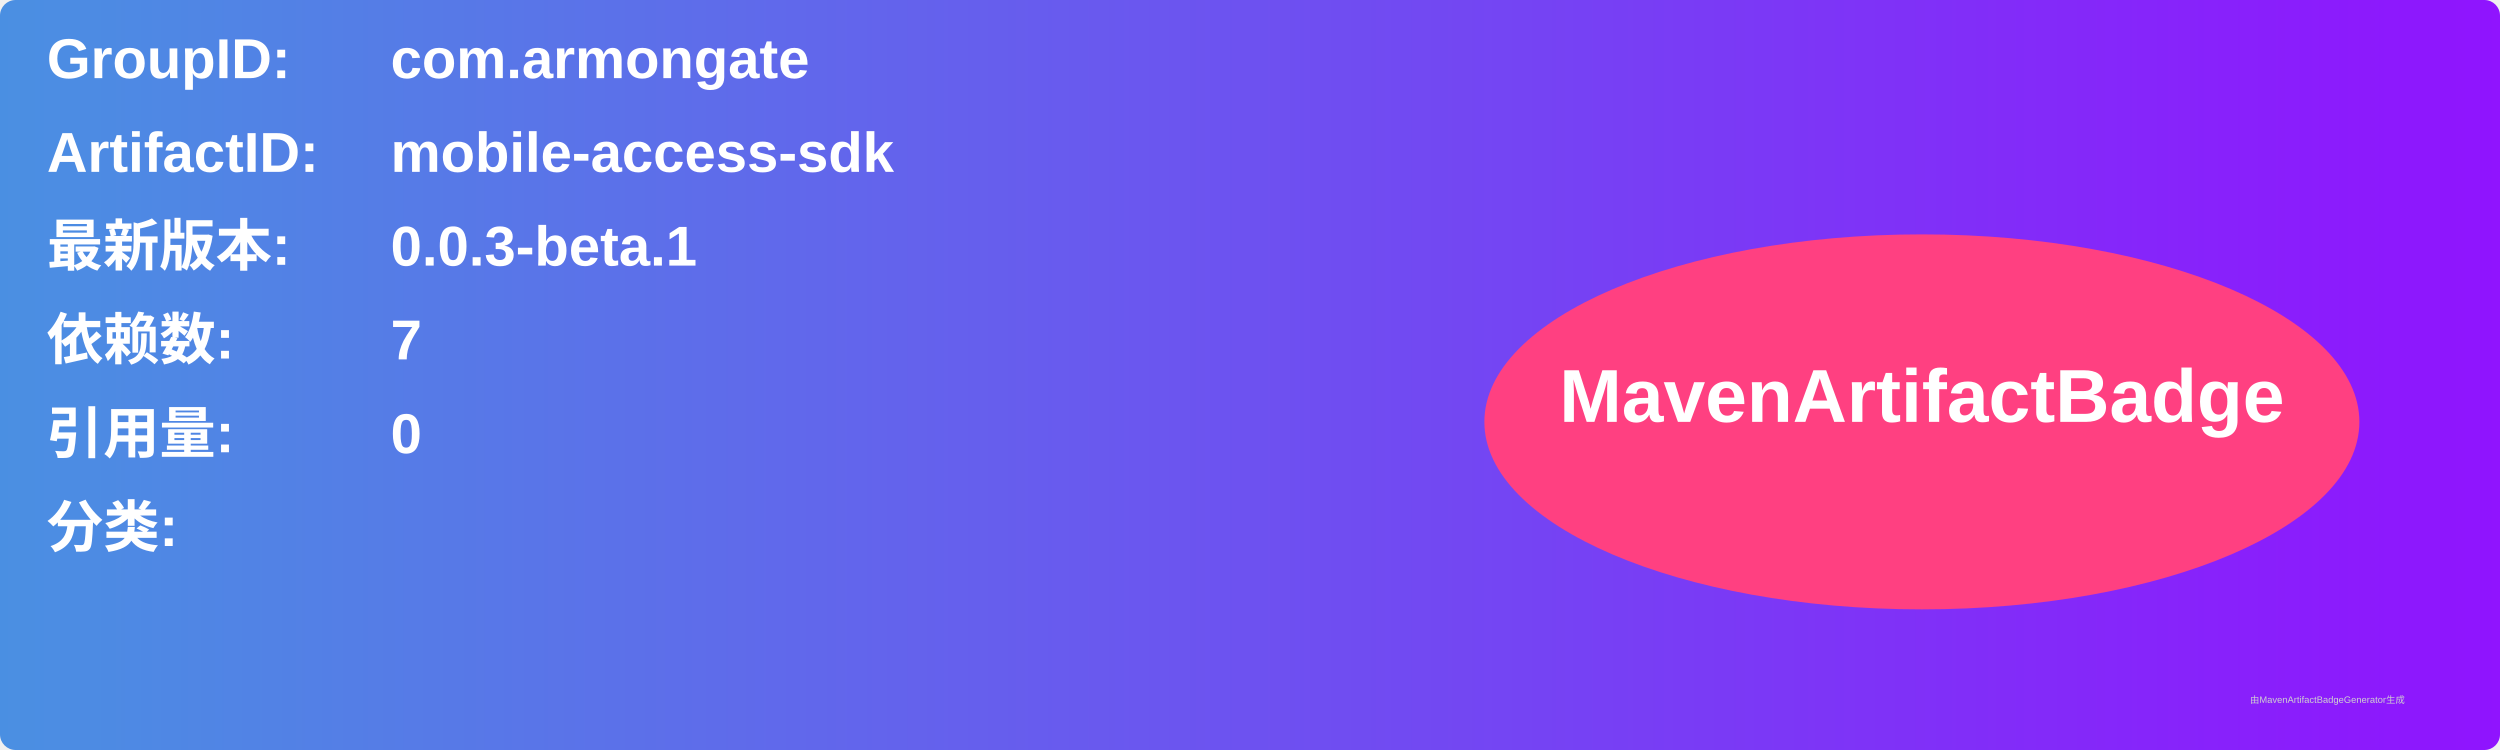
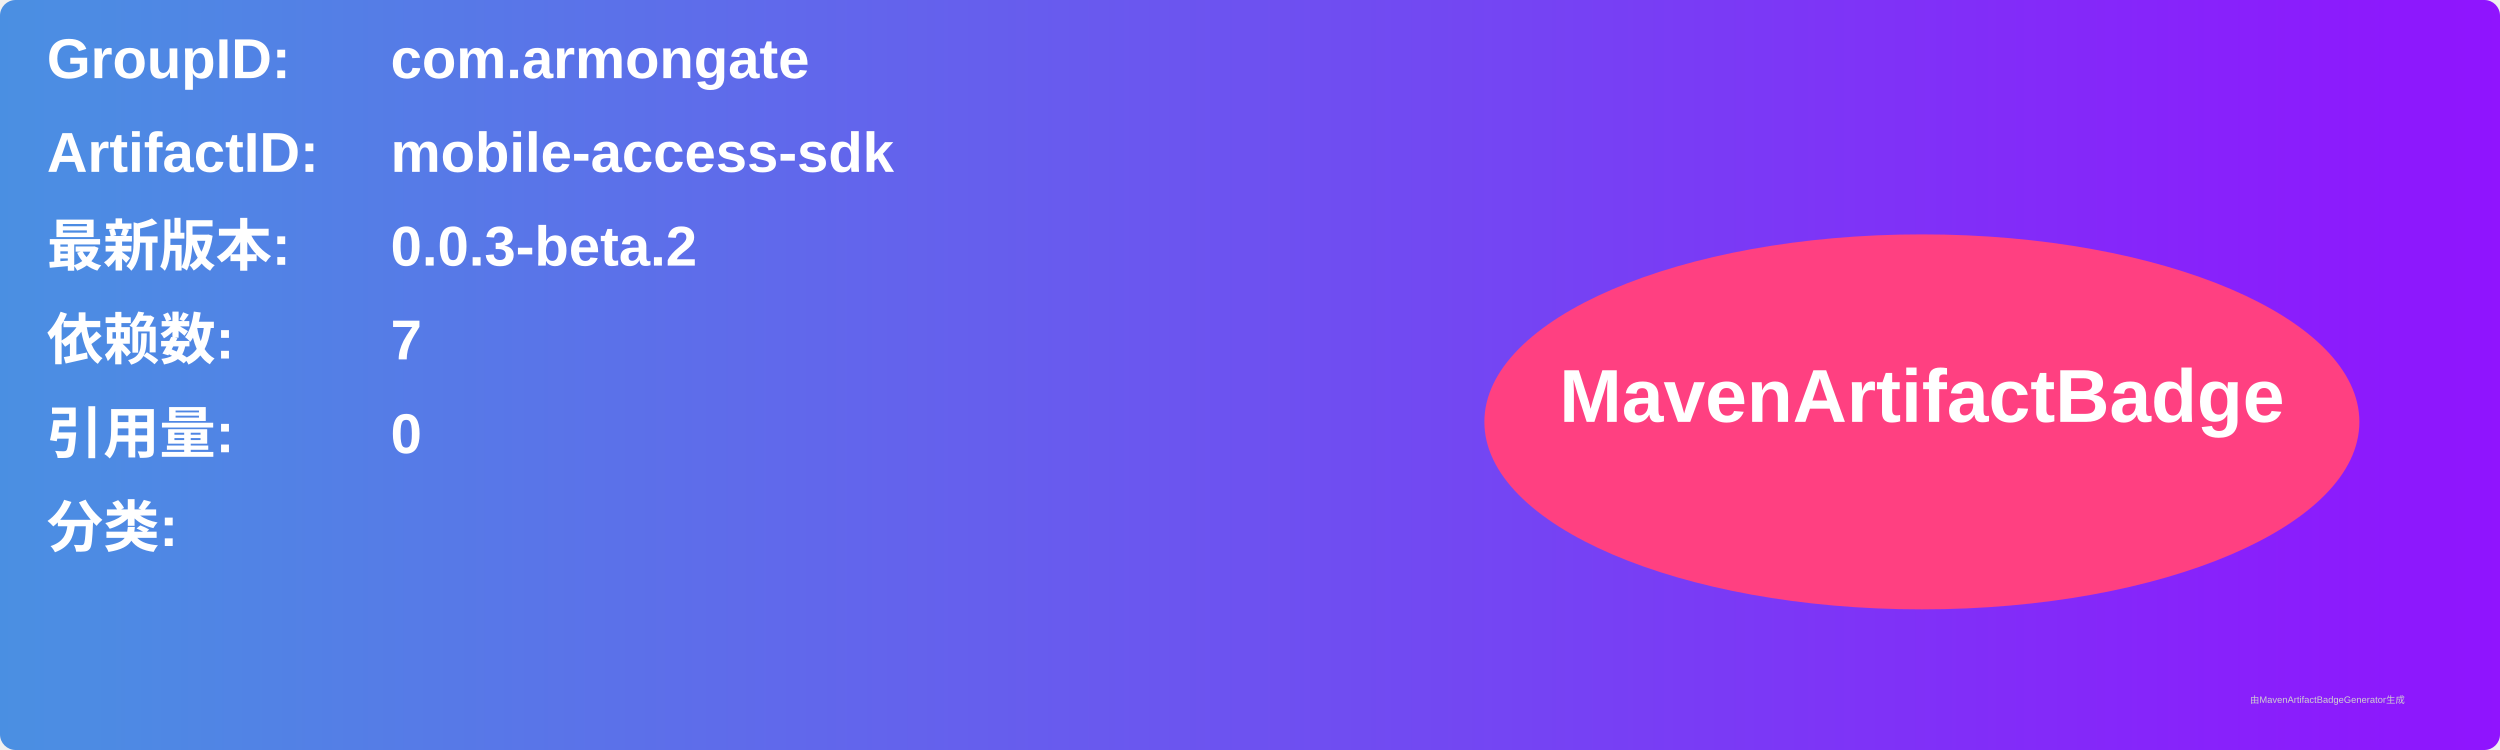
<svg xmlns="http://www.w3.org/2000/svg" width="800" height="240" viewBox="0 0 800 240">
  <linearGradient id="grad" x1="0%" y1="0%" x2="100%" y2="0%">
    <stop offset="0%" stop-color="#4a90e2" />
    <stop offset="100%" stop-color="#9013fe" />
  </linearGradient>
  <rect width="100%" height="100%" rx="5" ry="5" fill="url(#grad)" />
  <g transform="translate(15, 15)">
    <text x="0" y="10" font-family="Arial" font-size="18" fill="white" font-weight="bold" width="260">GroupID:</text>
    <text x="110" y="10" font-family="Arial" font-size="18" fill="white" font-weight="bold" width="460">com.armongate</text>
    <text x="0" y="40" font-family="Arial" font-size="18" fill="white" font-weight="bold" width="260">ArtifactID:</text>
    <text x="110" y="40" font-family="Arial" font-size="18" fill="white" font-weight="bold" width="460">mobile-access-sdk</text>
    <text x="0" y="70" font-family="Arial" font-size="18" fill="white" font-weight="bold">最新版本:</text>
    <text x="110" y="70" font-family="Arial" font-size="18" fill="white" font-weight="bold">
-       <tspan font-weight="bold">0.0.3-beta.1</tspan>
+       <tspan font-weight="bold">0.0.3-beta.2</tspan>
    </text>
    <text x="0" y="100" font-family="Arial" font-size="18" fill="white" font-weight="bold">依赖数: </text>
    <text x="110" y="100" font-family="Arial" font-size="18" fill="white">
      <tspan font-weight="bold">7</tspan>
    </text>
    <text x="0" y="130" font-family="Arial" font-size="18" fill="white" font-weight="bold">引用量: </text>
    <text x="110" y="130" font-family="Arial" font-size="18" fill="white">
      <tspan font-weight="bold">0</tspan>
    </text>
    <text x="0" y="160" font-family="Arial" font-size="18" fill="white" font-weight="bold">分类:</text>
    <text x="10" y="190" font-family="Arial" font-size="10" fill="white">
      <tspan font-weight="bold" />
    </text>
    <ellipse cx="600" cy="120" rx="140" ry="60" fill="#ff4081" />
    <text x="600" y="120" text-anchor="middle" font-family="Arial" font-size="24" fill="white" font-weight="bold">MavenArtifactBadge</text>
  </g>
  <text x="720" y="225" font-family="Arial" font-size="3" fill="#d0d0d0">由MavenArtifactBadgeGenerator生成</text>
</svg>
